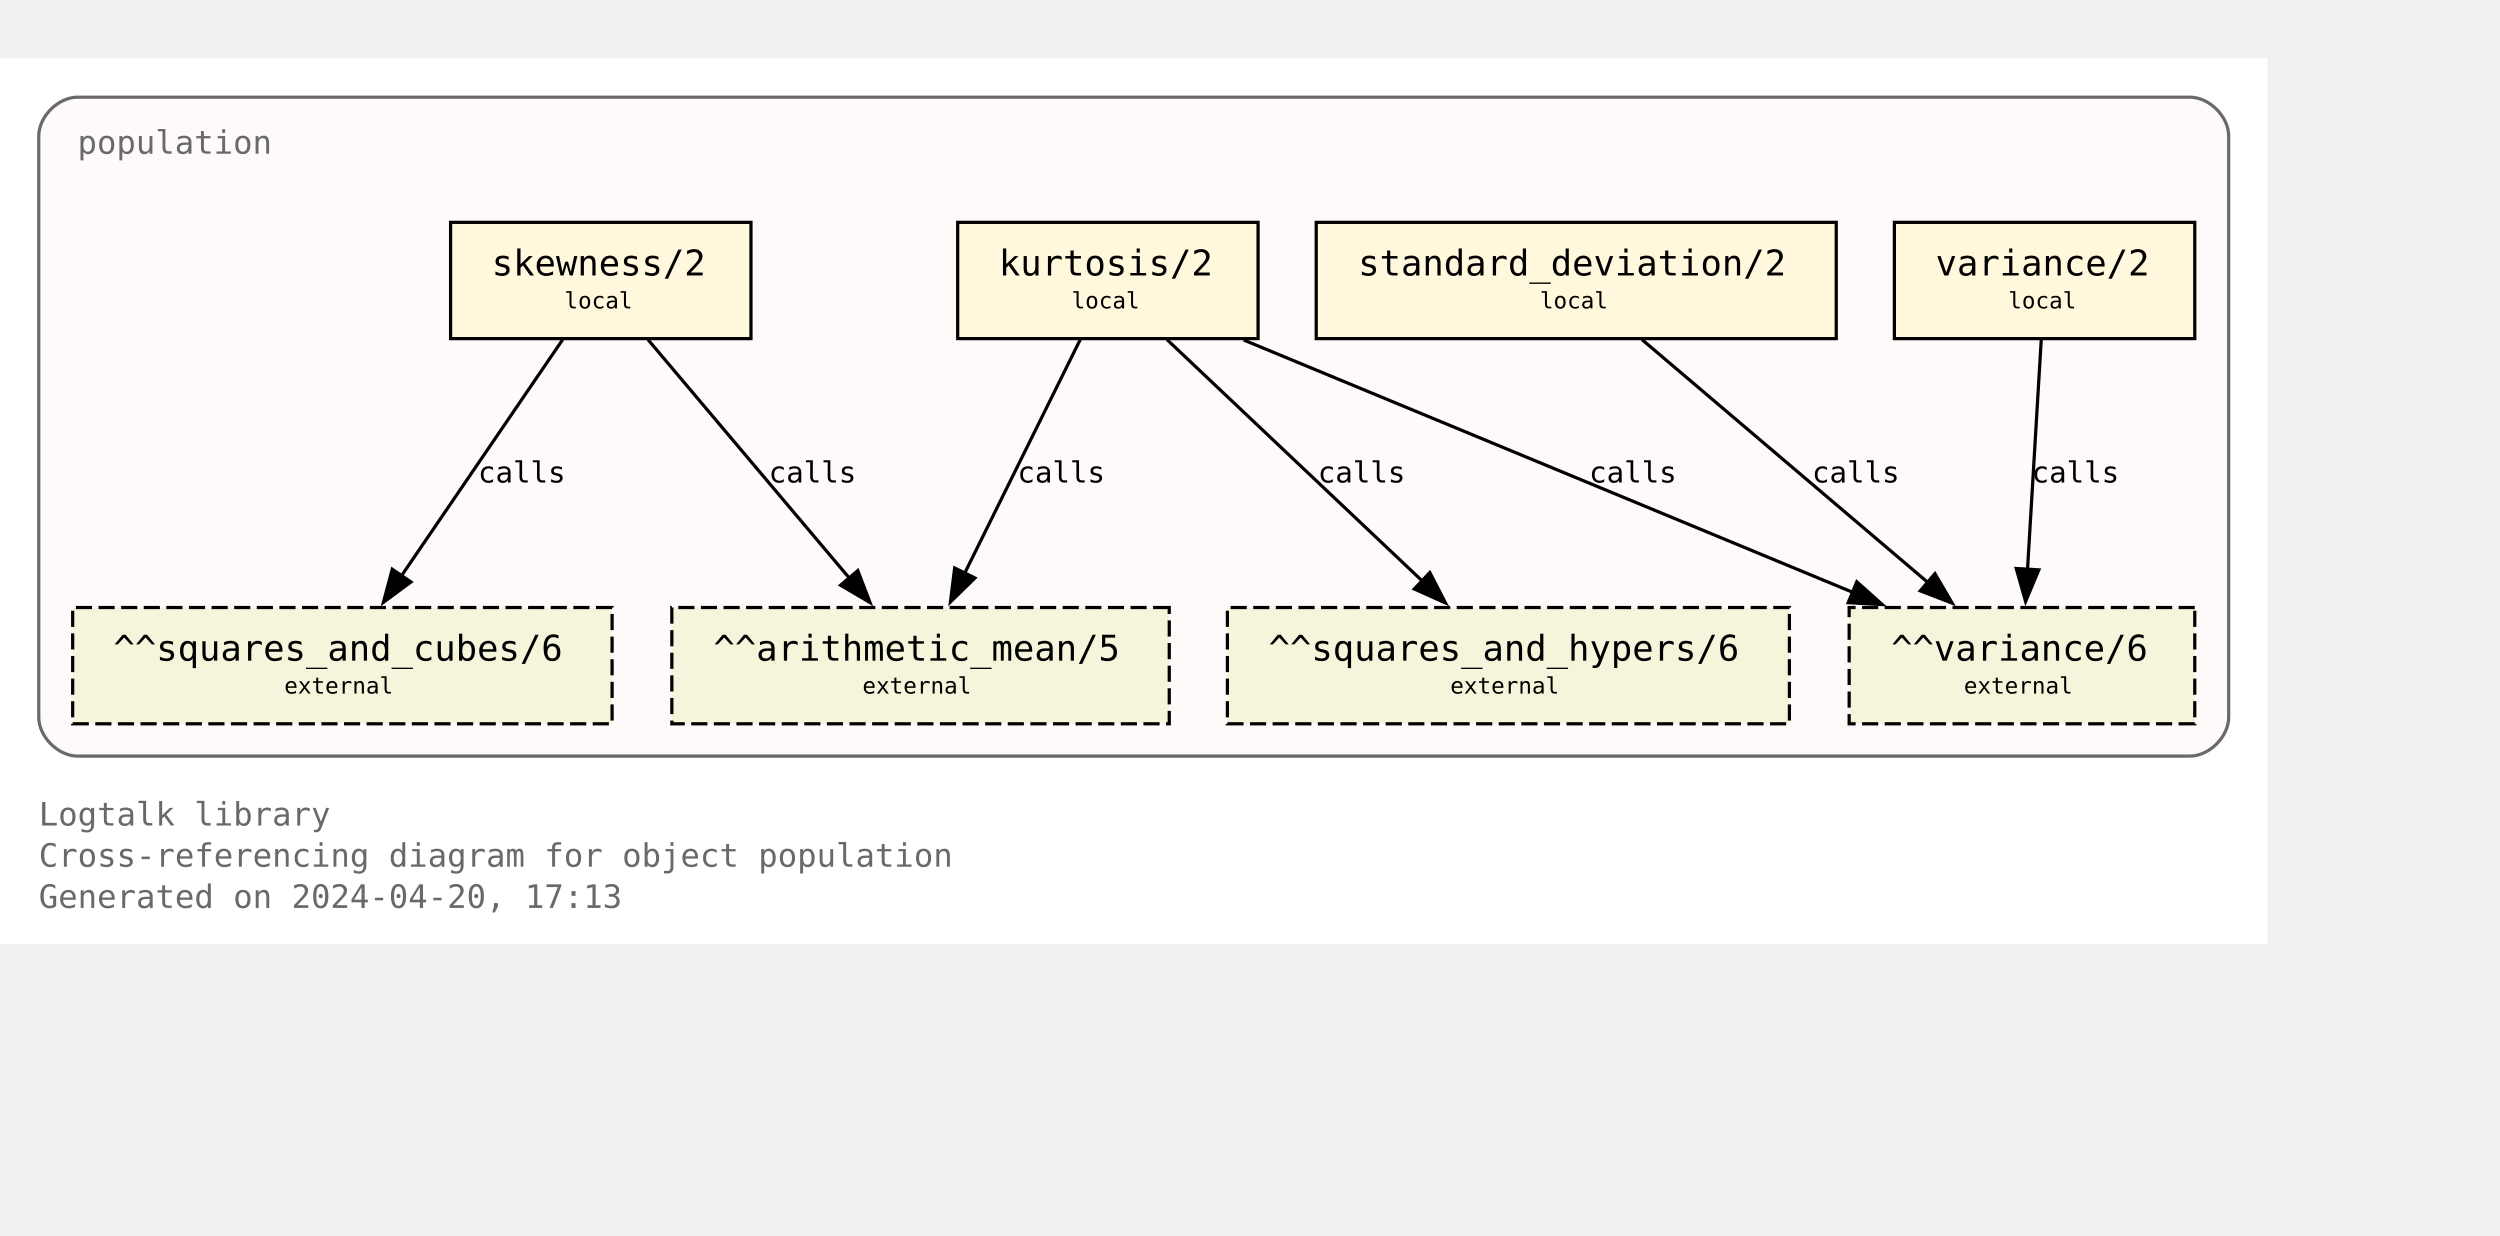
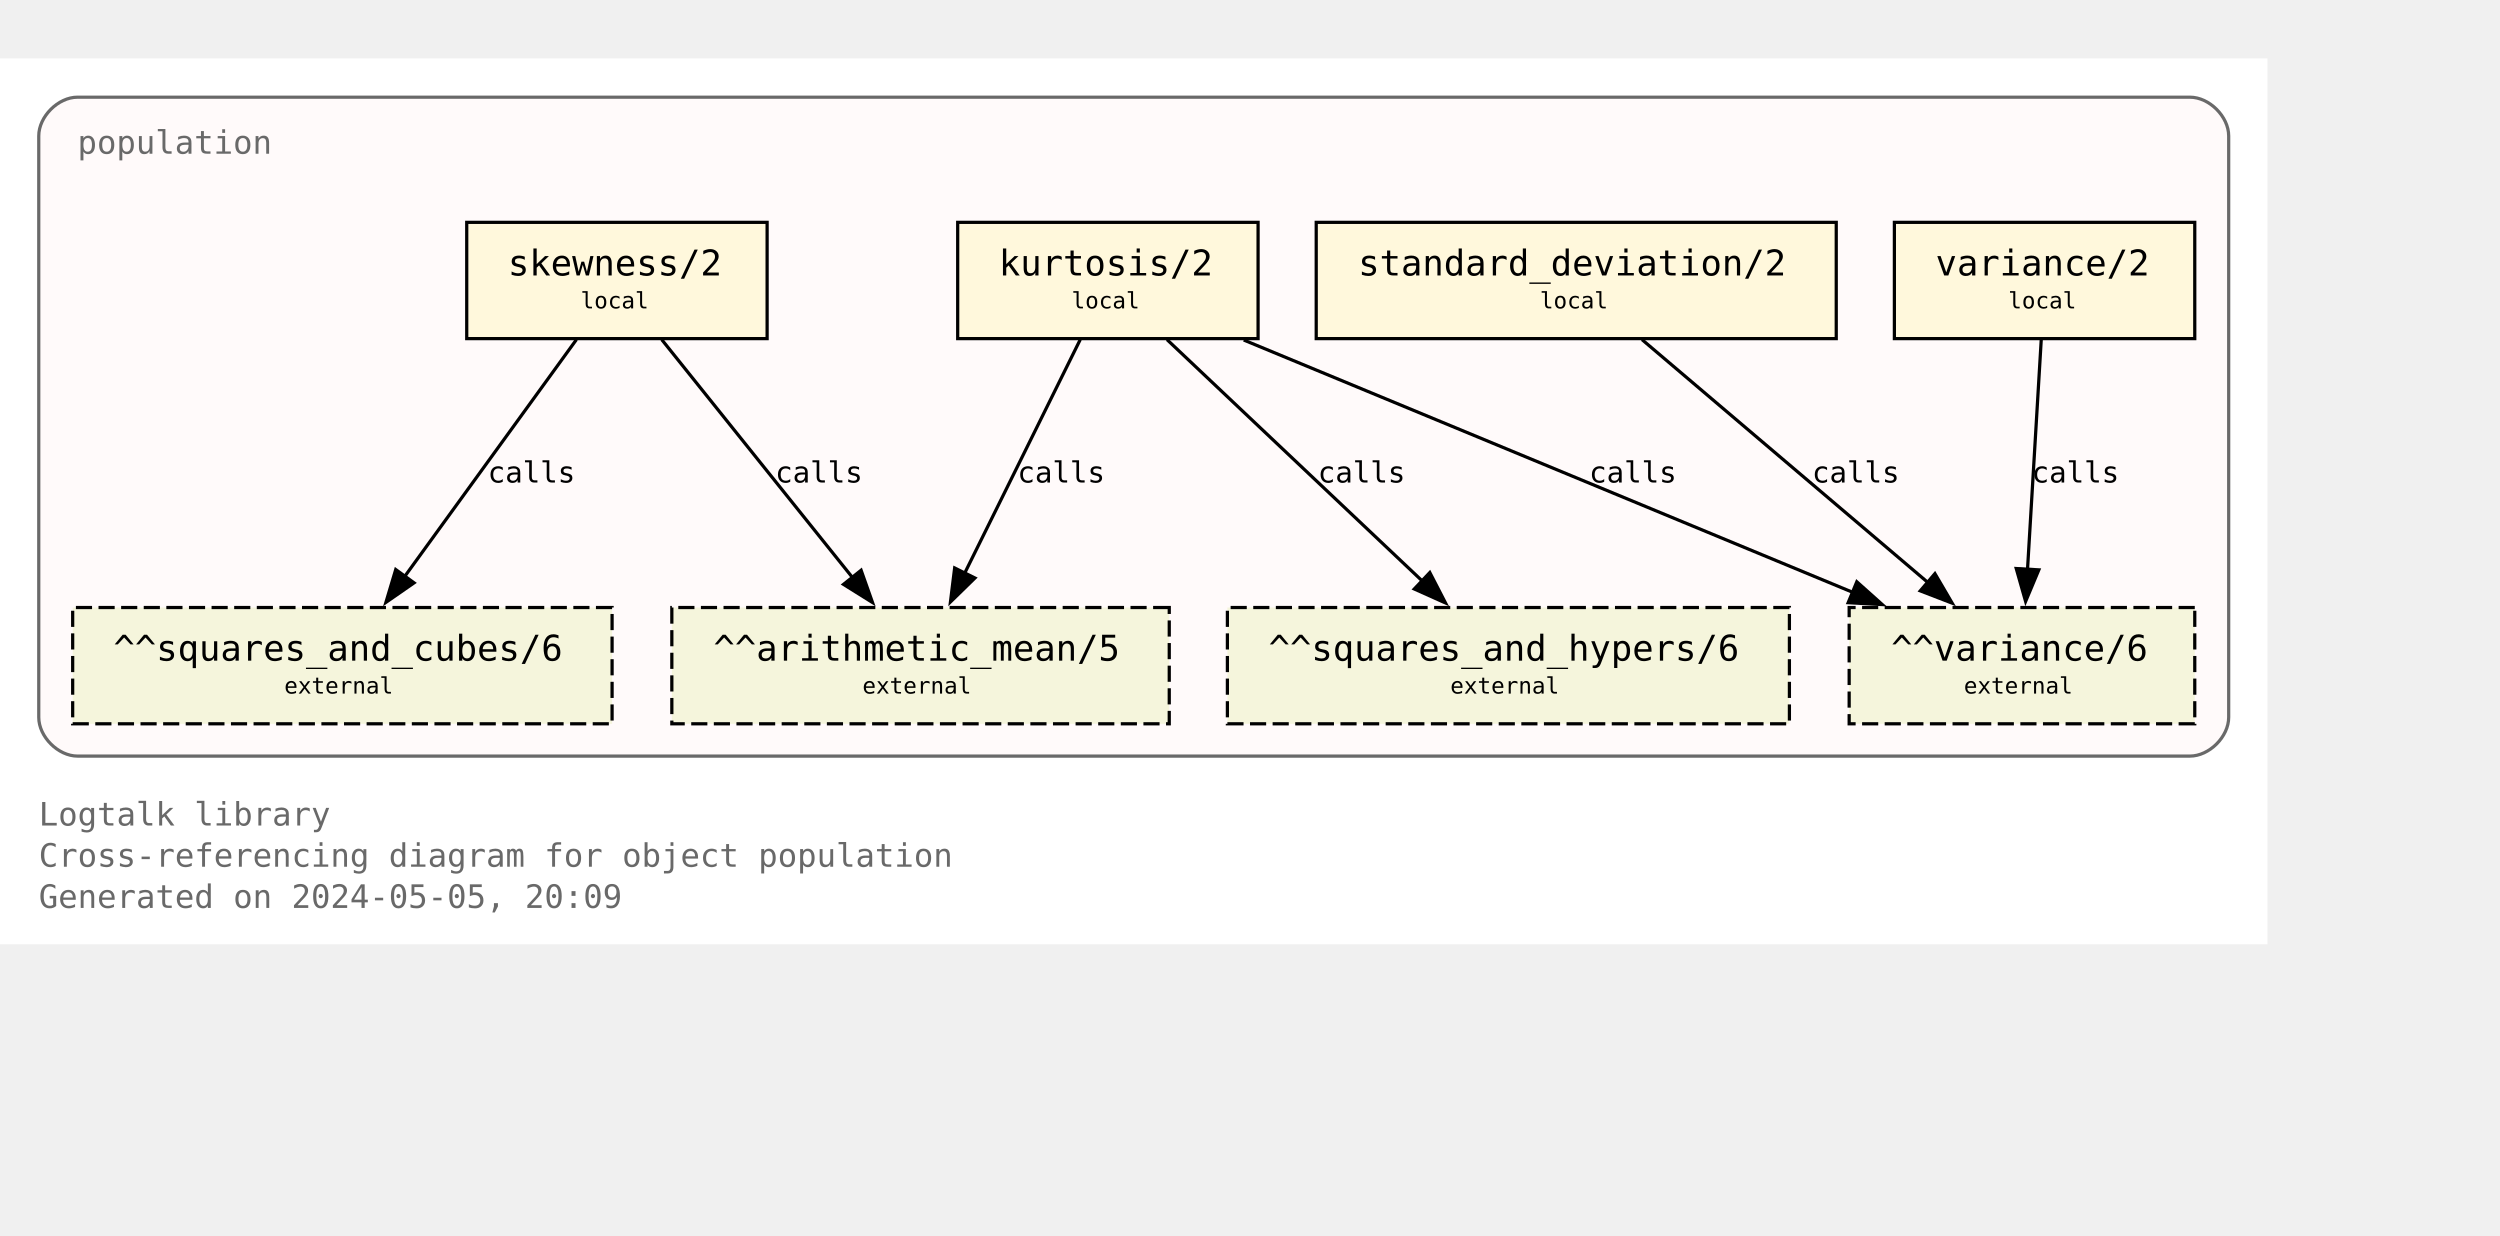
<svg xmlns="http://www.w3.org/2000/svg" xmlns:xlink="http://www.w3.org/1999/xlink" width="846pt" height="418pt" viewBox="72.00 72.00 774.00 346.25">
  <g id="graph0" class="graph" transform="scale(1 1) rotate(0) translate(76 342.25)">
    <polygon fill="white" stroke="none" points="-4,4 -4,-270.25 698,-270.25 698,4 -4,4" />
    <text text-anchor="start" x="8" y="-32.75" font-family="Monospace" font-size="10.00" fill="dimgray">Logtalk library</text>
    <text text-anchor="start" x="8" y="-20" font-family="Monospace" font-size="10.00" fill="dimgray">Cross-referencing diagram for object population</text>
-     <text text-anchor="start" x="8" y="-7.25" font-family="Monospace" font-size="10.00" fill="dimgray">Generated on 2024-04-20, 17:13</text>
+     <text text-anchor="start" x="8" y="-7.25" font-family="Monospace" font-size="10.00" fill="dimgray">Generated on 2024-05-05, 20:09</text>
    <g id="clust1" class="cluster">
      <g id="a_clust1">
        <a xlink:title="population">
          <path fill="snow" stroke="dimgray" d="M20,-54.25C20,-54.25 674,-54.25 674,-54.25 680,-54.25 686,-60.25 686,-66.25 686,-66.25 686,-246.25 686,-246.25 686,-252.25 680,-258.25 674,-258.25 674,-258.25 20,-258.25 20,-258.25 14,-258.25 8,-252.25 8,-246.25 8,-246.25 8,-66.25 8,-66.25 8,-60.25 14,-54.25 20,-54.25" />
          <g id="a_clust1_0">
-             <a xlink:href="https://github.com/LogtalkDotOrg/logtalk3/tree/022b5ec355cac3323cc907174f9c439a7d9a865b/library/statistics/population.lgt" xlink:title="https://github.com/LogtalkDotOrg/logtalk3/tree/022b5ec355cac3323cc907174f9c439a7d9a865b/library/statistics/population.lgt">
+             <a xlink:href="https://github.com/LogtalkDotOrg/logtalk3/tree/9f239aa8c8794fef6fa238cf0b9e43d76773849f/library/statistics/population.lgt" xlink:title="https://github.com/LogtalkDotOrg/logtalk3/tree/9f239aa8c8794fef6fa238cf0b9e43d76773849f/library/statistics/population.lgt">
              <text text-anchor="start" x="20" y="-240.75" font-family="Monospace" font-size="10.00" fill="dimgray">population</text>
            </a>
          </g>
        </a>
      </g>
    </g>
    <g id="node1" class="node">
      <g id="a_node1">
-         <a xlink:href="https://github.com/LogtalkDotOrg/logtalk3/tree/022b5ec355cac3323cc907174f9c439a7d9a865b/library/statistics/population.lgt#L33" xlink:title="https://github.com/LogtalkDotOrg/logtalk3/tree/022b5ec355cac3323cc907174f9c439a7d9a865b/library/statistics/population.lgt#L33">
-           <polygon fill="cornsilk" stroke="black" points="228.5,-219.5 135.5,-219.5 135.5,-183.5 228.5,-183.5 228.5,-219.5" />
-           <text text-anchor="start" x="143.38" y="-204.07" font-family="Monospace" font-size="9.00"> </text>
-           <text text-anchor="start" x="148.25" y="-203.05" font-family="Monospace" font-size="11.00">skewness/2</text>
-           <text text-anchor="start" x="215.38" y="-204.07" font-family="Monospace" font-size="9.00"> </text>
-           <text text-anchor="start" x="143.38" y="-191.95" font-family="Monospace" font-size="9.00"> </text>
-           <text text-anchor="start" x="170.75" y="-192.85" font-family="Monospace" font-size="7.00">local</text>
-           <text text-anchor="start" x="215.38" y="-191.95" font-family="Monospace" font-size="9.00"> </text>
+         <a xlink:href="https://github.com/LogtalkDotOrg/logtalk3/tree/9f239aa8c8794fef6fa238cf0b9e43d76773849f/library/statistics/population.lgt#L33" xlink:title="https://github.com/LogtalkDotOrg/logtalk3/tree/9f239aa8c8794fef6fa238cf0b9e43d76773849f/library/statistics/population.lgt#L33">
+           <polygon fill="cornsilk" stroke="black" points="233.5,-219.5 140.5,-219.5 140.5,-183.5 233.5,-183.5 233.5,-219.5" />
+           <text text-anchor="start" x="148.38" y="-204.07" font-family="Monospace" font-size="9.00"> </text>
+           <text text-anchor="start" x="153.25" y="-203.05" font-family="Monospace" font-size="11.00">skewness/2</text>
+           <text text-anchor="start" x="220.38" y="-204.07" font-family="Monospace" font-size="9.00"> </text>
+           <text text-anchor="start" x="148.38" y="-191.95" font-family="Monospace" font-size="9.00"> </text>
+           <text text-anchor="start" x="175.75" y="-192.85" font-family="Monospace" font-size="7.00">local</text>
+           <text text-anchor="start" x="220.38" y="-191.95" font-family="Monospace" font-size="9.00"> </text>
        </a>
      </g>
    </g>
    <g id="node5" class="node">
      <polygon fill="beige" stroke="black" stroke-dasharray="5,2" points="358,-100.25 204,-100.25 204,-64.25 358,-64.25 358,-100.25" />
      <text text-anchor="start" x="211.88" y="-84.83" font-family="Monospace" font-size="9.00"> </text>
      <text text-anchor="start" x="216.88" y="-83.8" font-family="Monospace" font-size="11.00">^^arithmetic_mean/5</text>
      <text text-anchor="start" x="344.88" y="-84.83" font-family="Monospace" font-size="9.00"> </text>
      <text text-anchor="start" x="211.88" y="-72.7" font-family="Monospace" font-size="9.00"> </text>
      <text text-anchor="start" x="263" y="-73.6" font-family="Monospace" font-size="7.00">external</text>
      <text text-anchor="start" x="344.88" y="-72.7" font-family="Monospace" font-size="9.00"> </text>
    </g>
    <g id="edge1" class="edge">
      <g id="a_edge1">
-         <a xlink:href="https://github.com/LogtalkDotOrg/logtalk3/tree/022b5ec355cac3323cc907174f9c439a7d9a865b/library/statistics/population.lgt#L33" xlink:title="calls">
-           <path fill="none" stroke="black" d="M196.61,-183.2C213.06,-163.72 239.97,-131.84 258.98,-109.33" />
-           <polygon fill="black" stroke="black" points="261.58,-111.68 265.36,-101.78 256.23,-107.16 261.58,-111.68" />
+         <a xlink:href="https://github.com/LogtalkDotOrg/logtalk3/tree/9f239aa8c8794fef6fa238cf0b9e43d76773849f/library/statistics/population.lgt#L33" xlink:title="calls">
+           <path fill="none" stroke="black" d="M200.87,-183.2C216.49,-163.72 242.04,-131.84 260.09,-109.33" />
+           <polygon fill="black" stroke="black" points="262.6,-111.79 266.13,-101.8 257.14,-107.42 262.6,-111.79" />
        </a>
      </g>
      <g id="a_edge1-label">
-         <a xlink:href="https://github.com/LogtalkDotOrg/logtalk3/tree/022b5ec355cac3323cc907174f9c439a7d9a865b/library/statistics/population.lgt#L33" xlink:title="https://github.com/LogtalkDotOrg/logtalk3/tree/022b5ec355cac3323cc907174f9c439a7d9a865b/library/statistics/population.lgt#L33">
-           <text text-anchor="start" x="234" y="-138.95" font-family="Monospace" font-size="9.00">calls</text>
+         <a xlink:href="https://github.com/LogtalkDotOrg/logtalk3/tree/9f239aa8c8794fef6fa238cf0b9e43d76773849f/library/statistics/population.lgt#L33" xlink:title="https://github.com/LogtalkDotOrg/logtalk3/tree/9f239aa8c8794fef6fa238cf0b9e43d76773849f/library/statistics/population.lgt#L33">
+           <text text-anchor="start" x="236" y="-138.95" font-family="Monospace" font-size="9.00">calls</text>
        </a>
      </g>
    </g>
    <g id="node6" class="node">
      <polygon fill="beige" stroke="black" stroke-dasharray="5,2" points="185.5,-100.25 18.5,-100.25 18.5,-64.25 185.5,-64.25 185.5,-100.25" />
      <text text-anchor="start" x="26.38" y="-84.83" font-family="Monospace" font-size="9.00"> </text>
      <text text-anchor="start" x="31.12" y="-83.8" font-family="Monospace" font-size="11.00">^^squares_and_cubes/6</text>
      <text text-anchor="start" x="172.38" y="-84.83" font-family="Monospace" font-size="9.00"> </text>
      <text text-anchor="start" x="26.38" y="-72.7" font-family="Monospace" font-size="9.00"> </text>
      <text text-anchor="start" x="84" y="-73.6" font-family="Monospace" font-size="7.00">external</text>
      <text text-anchor="start" x="172.38" y="-72.7" font-family="Monospace" font-size="9.00"> </text>
    </g>
    <g id="edge2" class="edge">
      <g id="a_edge2">
-         <a xlink:href="https://github.com/LogtalkDotOrg/logtalk3/tree/022b5ec355cac3323cc907174f9c439a7d9a865b/library/statistics/population.lgt#L33" xlink:title="calls">
-           <path fill="none" stroke="black" d="M170.2,-183.2C157.02,-163.89 135.54,-132.41 120.21,-109.94" />
-           <polygon fill="black" stroke="black" points="123.23,-108.16 114.71,-101.87 117.45,-112.1 123.23,-108.16" />
+         <a xlink:href="https://github.com/LogtalkDotOrg/logtalk3/tree/9f239aa8c8794fef6fa238cf0b9e43d76773849f/library/statistics/population.lgt#L33" xlink:title="calls">
+           <path fill="none" stroke="black" d="M174.46,-183.2C160.46,-163.89 137.64,-132.41 121.35,-109.94" />
+           <polygon fill="black" stroke="black" points="124.19,-107.89 115.48,-101.85 118.52,-112 124.19,-107.89" />
        </a>
      </g>
      <g id="a_edge2-label">
-         <a xlink:href="https://github.com/LogtalkDotOrg/logtalk3/tree/022b5ec355cac3323cc907174f9c439a7d9a865b/library/statistics/population.lgt#L33" xlink:title="https://github.com/LogtalkDotOrg/logtalk3/tree/022b5ec355cac3323cc907174f9c439a7d9a865b/library/statistics/population.lgt#L33">
-           <text text-anchor="start" x="144" y="-138.95" font-family="Monospace" font-size="9.00">calls</text>
+         <a xlink:href="https://github.com/LogtalkDotOrg/logtalk3/tree/9f239aa8c8794fef6fa238cf0b9e43d76773849f/library/statistics/population.lgt#L33" xlink:title="https://github.com/LogtalkDotOrg/logtalk3/tree/9f239aa8c8794fef6fa238cf0b9e43d76773849f/library/statistics/population.lgt#L33">
+           <text text-anchor="start" x="147" y="-138.95" font-family="Monospace" font-size="9.00">calls</text>
        </a>
      </g>
    </g>
    <g id="node2" class="node">
      <g id="a_node2">
-         <a xlink:href="https://github.com/LogtalkDotOrg/logtalk3/tree/022b5ec355cac3323cc907174f9c439a7d9a865b/library/statistics/population.lgt#L41" xlink:title="https://github.com/LogtalkDotOrg/logtalk3/tree/022b5ec355cac3323cc907174f9c439a7d9a865b/library/statistics/population.lgt#L41">
+         <a xlink:href="https://github.com/LogtalkDotOrg/logtalk3/tree/9f239aa8c8794fef6fa238cf0b9e43d76773849f/library/statistics/population.lgt#L41" xlink:title="https://github.com/LogtalkDotOrg/logtalk3/tree/9f239aa8c8794fef6fa238cf0b9e43d76773849f/library/statistics/population.lgt#L41">
          <polygon fill="cornsilk" stroke="black" points="385.5,-219.5 292.5,-219.5 292.5,-183.5 385.5,-183.5 385.5,-219.5" />
          <text text-anchor="start" x="300.38" y="-204.07" font-family="Monospace" font-size="9.00"> </text>
          <text text-anchor="start" x="305.25" y="-203.05" font-family="Monospace" font-size="11.00">kurtosis/2</text>
          <text text-anchor="start" x="372.38" y="-204.07" font-family="Monospace" font-size="9.00"> </text>
          <text text-anchor="start" x="300.38" y="-191.95" font-family="Monospace" font-size="9.00"> </text>
          <text text-anchor="start" x="327.75" y="-192.85" font-family="Monospace" font-size="7.00">local</text>
          <text text-anchor="start" x="372.38" y="-191.95" font-family="Monospace" font-size="9.00"> </text>
        </a>
      </g>
    </g>
    <g id="edge3" class="edge">
      <g id="a_edge3">
-         <a xlink:href="https://github.com/LogtalkDotOrg/logtalk3/tree/022b5ec355cac3323cc907174f9c439a7d9a865b/library/statistics/population.lgt#L41" xlink:title="calls">
+         <a xlink:href="https://github.com/LogtalkDotOrg/logtalk3/tree/9f239aa8c8794fef6fa238cf0b9e43d76773849f/library/statistics/population.lgt#L41" xlink:title="calls">
          <path fill="none" stroke="black" d="M330.44,-183.2C321.02,-164.15 305.73,-133.25 294.65,-110.85" />
          <polygon fill="black" stroke="black" points="297.84,-109.39 290.26,-101.98 291.56,-112.49 297.84,-109.39" />
        </a>
      </g>
      <g id="a_edge3-label">
-         <a xlink:href="https://github.com/LogtalkDotOrg/logtalk3/tree/022b5ec355cac3323cc907174f9c439a7d9a865b/library/statistics/population.lgt#L41" xlink:title="https://github.com/LogtalkDotOrg/logtalk3/tree/022b5ec355cac3323cc907174f9c439a7d9a865b/library/statistics/population.lgt#L41">
+         <a xlink:href="https://github.com/LogtalkDotOrg/logtalk3/tree/9f239aa8c8794fef6fa238cf0b9e43d76773849f/library/statistics/population.lgt#L41" xlink:title="https://github.com/LogtalkDotOrg/logtalk3/tree/9f239aa8c8794fef6fa238cf0b9e43d76773849f/library/statistics/population.lgt#L41">
          <text text-anchor="start" x="311" y="-138.95" font-family="Monospace" font-size="9.00">calls</text>
        </a>
      </g>
    </g>
    <g id="node7" class="node">
      <polygon fill="beige" stroke="black" stroke-dasharray="5,2" points="550,-100.25 376,-100.25 376,-64.25 550,-64.25 550,-100.25" />
      <text text-anchor="start" x="383.88" y="-84.83" font-family="Monospace" font-size="9.00"> </text>
      <text text-anchor="start" x="388.75" y="-83.8" font-family="Monospace" font-size="11.00">^^squares_and_hypers/6</text>
      <text text-anchor="start" x="536.88" y="-84.83" font-family="Monospace" font-size="9.00"> </text>
      <text text-anchor="start" x="383.88" y="-72.7" font-family="Monospace" font-size="9.00"> </text>
      <text text-anchor="start" x="445" y="-73.6" font-family="Monospace" font-size="7.00">external</text>
      <text text-anchor="start" x="536.88" y="-72.7" font-family="Monospace" font-size="9.00"> </text>
    </g>
    <g id="edge4" class="edge">
      <g id="a_edge4">
-         <a xlink:href="https://github.com/LogtalkDotOrg/logtalk3/tree/022b5ec355cac3323cc907174f9c439a7d9a865b/library/statistics/population.lgt#L41" xlink:title="calls">
+         <a xlink:href="https://github.com/LogtalkDotOrg/logtalk3/tree/9f239aa8c8794fef6fa238cf0b9e43d76773849f/library/statistics/population.lgt#L41" xlink:title="calls">
          <path fill="none" stroke="black" d="M357.3,-183.2C378.18,-163.46 412.51,-130.99 436.36,-108.44" />
          <polygon fill="black" stroke="black" points="438.67,-111.08 443.53,-101.66 433.86,-105.99 438.67,-111.08" />
        </a>
      </g>
      <g id="a_edge4-label">
-         <a xlink:href="https://github.com/LogtalkDotOrg/logtalk3/tree/022b5ec355cac3323cc907174f9c439a7d9a865b/library/statistics/population.lgt#L41" xlink:title="https://github.com/LogtalkDotOrg/logtalk3/tree/022b5ec355cac3323cc907174f9c439a7d9a865b/library/statistics/population.lgt#L41">
+         <a xlink:href="https://github.com/LogtalkDotOrg/logtalk3/tree/9f239aa8c8794fef6fa238cf0b9e43d76773849f/library/statistics/population.lgt#L41" xlink:title="https://github.com/LogtalkDotOrg/logtalk3/tree/9f239aa8c8794fef6fa238cf0b9e43d76773849f/library/statistics/population.lgt#L41">
          <text text-anchor="start" x="404" y="-138.95" font-family="Monospace" font-size="9.00">calls</text>
        </a>
      </g>
    </g>
    <g id="node8" class="node">
      <polygon fill="beige" stroke="black" stroke-dasharray="5,2" points="675.5,-100.25 568.5,-100.25 568.5,-64.25 675.5,-64.25 675.5,-100.25" />
      <text text-anchor="start" x="576.38" y="-84.83" font-family="Monospace" font-size="9.00"> </text>
      <text text-anchor="start" x="581.5" y="-83.8" font-family="Monospace" font-size="11.00">^^variance/6</text>
      <text text-anchor="start" x="662.38" y="-84.83" font-family="Monospace" font-size="9.00"> </text>
      <text text-anchor="start" x="576.38" y="-72.7" font-family="Monospace" font-size="9.00"> </text>
      <text text-anchor="start" x="604" y="-73.6" font-family="Monospace" font-size="7.00">external</text>
      <text text-anchor="start" x="662.38" y="-72.7" font-family="Monospace" font-size="9.00"> </text>
    </g>
    <g id="edge5" class="edge">
      <g id="a_edge5">
-         <a xlink:href="https://github.com/LogtalkDotOrg/logtalk3/tree/022b5ec355cac3323cc907174f9c439a7d9a865b/library/statistics/population.lgt#L41" xlink:title="calls">
+         <a xlink:href="https://github.com/LogtalkDotOrg/logtalk3/tree/9f239aa8c8794fef6fa238cf0b9e43d76773849f/library/statistics/population.lgt#L41" xlink:title="calls">
          <path fill="none" stroke="black" d="M381.06,-183.07C431.3,-162.26 515.34,-127.44 569.71,-104.91" />
          <polygon fill="black" stroke="black" points="570.87,-108.22 578.77,-101.16 568.19,-101.75 570.87,-108.22" />
        </a>
      </g>
      <g id="a_edge5-label">
-         <a xlink:href="https://github.com/LogtalkDotOrg/logtalk3/tree/022b5ec355cac3323cc907174f9c439a7d9a865b/library/statistics/population.lgt#L41" xlink:title="https://github.com/LogtalkDotOrg/logtalk3/tree/022b5ec355cac3323cc907174f9c439a7d9a865b/library/statistics/population.lgt#L41">
+         <a xlink:href="https://github.com/LogtalkDotOrg/logtalk3/tree/9f239aa8c8794fef6fa238cf0b9e43d76773849f/library/statistics/population.lgt#L41" xlink:title="https://github.com/LogtalkDotOrg/logtalk3/tree/9f239aa8c8794fef6fa238cf0b9e43d76773849f/library/statistics/population.lgt#L41">
          <text text-anchor="start" x="488" y="-138.95" font-family="Monospace" font-size="9.00">calls</text>
        </a>
      </g>
    </g>
    <g id="node3" class="node">
      <g id="a_node3">
-         <a xlink:href="https://github.com/LogtalkDotOrg/logtalk3/tree/022b5ec355cac3323cc907174f9c439a7d9a865b/library/statistics/population.lgt#L50" xlink:title="https://github.com/LogtalkDotOrg/logtalk3/tree/022b5ec355cac3323cc907174f9c439a7d9a865b/library/statistics/population.lgt#L50">
+         <a xlink:href="https://github.com/LogtalkDotOrg/logtalk3/tree/9f239aa8c8794fef6fa238cf0b9e43d76773849f/library/statistics/population.lgt#L50" xlink:title="https://github.com/LogtalkDotOrg/logtalk3/tree/9f239aa8c8794fef6fa238cf0b9e43d76773849f/library/statistics/population.lgt#L50">
          <polygon fill="cornsilk" stroke="black" points="564.5,-219.5 403.5,-219.5 403.5,-183.5 564.5,-183.5 564.5,-219.5" />
          <text text-anchor="start" x="411.38" y="-204.07" font-family="Monospace" font-size="9.00"> </text>
          <text text-anchor="start" x="416.5" y="-203.05" font-family="Monospace" font-size="11.00">standard_deviation/2</text>
          <text text-anchor="start" x="551.38" y="-204.07" font-family="Monospace" font-size="9.00"> </text>
          <text text-anchor="start" x="411.38" y="-191.95" font-family="Monospace" font-size="9.00"> </text>
          <text text-anchor="start" x="472.75" y="-192.85" font-family="Monospace" font-size="7.00">local</text>
          <text text-anchor="start" x="551.38" y="-191.95" font-family="Monospace" font-size="9.00"> </text>
        </a>
      </g>
    </g>
    <g id="edge6" class="edge">
      <g id="a_edge6">
-         <a xlink:href="https://github.com/LogtalkDotOrg/logtalk3/tree/022b5ec355cac3323cc907174f9c439a7d9a865b/library/statistics/population.lgt#L50" xlink:title="calls">
+         <a xlink:href="https://github.com/LogtalkDotOrg/logtalk3/tree/9f239aa8c8794fef6fa238cf0b9e43d76773849f/library/statistics/population.lgt#L50" xlink:title="calls">
          <path fill="none" stroke="black" d="M504.36,-183.2C527.8,-163.28 566.48,-130.42 593.05,-107.85" />
          <polygon fill="black" stroke="black" points="595.05,-110.74 600.4,-101.6 590.51,-105.41 595.05,-110.74" />
        </a>
      </g>
      <g id="a_edge6-label">
-         <a xlink:href="https://github.com/LogtalkDotOrg/logtalk3/tree/022b5ec355cac3323cc907174f9c439a7d9a865b/library/statistics/population.lgt#L50" xlink:title="https://github.com/LogtalkDotOrg/logtalk3/tree/022b5ec355cac3323cc907174f9c439a7d9a865b/library/statistics/population.lgt#L50">
+         <a xlink:href="https://github.com/LogtalkDotOrg/logtalk3/tree/9f239aa8c8794fef6fa238cf0b9e43d76773849f/library/statistics/population.lgt#L50" xlink:title="https://github.com/LogtalkDotOrg/logtalk3/tree/9f239aa8c8794fef6fa238cf0b9e43d76773849f/library/statistics/population.lgt#L50">
          <text text-anchor="start" x="557" y="-138.95" font-family="Monospace" font-size="9.00">calls</text>
        </a>
      </g>
    </g>
    <g id="node4" class="node">
      <g id="a_node4">
-         <a xlink:href="https://github.com/LogtalkDotOrg/logtalk3/tree/022b5ec355cac3323cc907174f9c439a7d9a865b/library/statistics/population.lgt#L54" xlink:title="https://github.com/LogtalkDotOrg/logtalk3/tree/022b5ec355cac3323cc907174f9c439a7d9a865b/library/statistics/population.lgt#L54">
+         <a xlink:href="https://github.com/LogtalkDotOrg/logtalk3/tree/9f239aa8c8794fef6fa238cf0b9e43d76773849f/library/statistics/population.lgt#L54" xlink:title="https://github.com/LogtalkDotOrg/logtalk3/tree/9f239aa8c8794fef6fa238cf0b9e43d76773849f/library/statistics/population.lgt#L54">
          <polygon fill="cornsilk" stroke="black" points="675.5,-219.5 582.5,-219.5 582.5,-183.5 675.5,-183.5 675.5,-219.5" />
          <text text-anchor="start" x="590.38" y="-204.07" font-family="Monospace" font-size="9.00"> </text>
          <text text-anchor="start" x="595.25" y="-203.05" font-family="Monospace" font-size="11.00">variance/2</text>
          <text text-anchor="start" x="662.38" y="-204.07" font-family="Monospace" font-size="9.00"> </text>
          <text text-anchor="start" x="590.38" y="-191.95" font-family="Monospace" font-size="9.00"> </text>
          <text text-anchor="start" x="617.75" y="-192.85" font-family="Monospace" font-size="7.00">local</text>
          <text text-anchor="start" x="662.38" y="-191.95" font-family="Monospace" font-size="9.00"> </text>
        </a>
      </g>
    </g>
    <g id="edge7" class="edge">
      <g id="a_edge7">
-         <a xlink:href="https://github.com/LogtalkDotOrg/logtalk3/tree/022b5ec355cac3323cc907174f9c439a7d9a865b/library/statistics/population.lgt#L54" xlink:title="calls">
+         <a xlink:href="https://github.com/LogtalkDotOrg/logtalk3/tree/9f239aa8c8794fef6fa238cf0b9e43d76773849f/library/statistics/population.lgt#L54" xlink:title="calls">
          <path fill="none" stroke="black" d="M627.97,-183.2C626.85,-164.5 625.05,-134.37 623.72,-112.08" />
          <polygon fill="black" stroke="black" points="627.22,-111.91 623.13,-102.13 620.23,-112.32 627.22,-111.91" />
        </a>
      </g>
      <g id="a_edge7-label">
-         <a xlink:href="https://github.com/LogtalkDotOrg/logtalk3/tree/022b5ec355cac3323cc907174f9c439a7d9a865b/library/statistics/population.lgt#L54" xlink:title="https://github.com/LogtalkDotOrg/logtalk3/tree/022b5ec355cac3323cc907174f9c439a7d9a865b/library/statistics/population.lgt#L54">
+         <a xlink:href="https://github.com/LogtalkDotOrg/logtalk3/tree/9f239aa8c8794fef6fa238cf0b9e43d76773849f/library/statistics/population.lgt#L54" xlink:title="https://github.com/LogtalkDotOrg/logtalk3/tree/9f239aa8c8794fef6fa238cf0b9e43d76773849f/library/statistics/population.lgt#L54">
          <text text-anchor="start" x="625" y="-138.95" font-family="Monospace" font-size="9.00">calls</text>
        </a>
      </g>
    </g>
  </g>
</svg>
